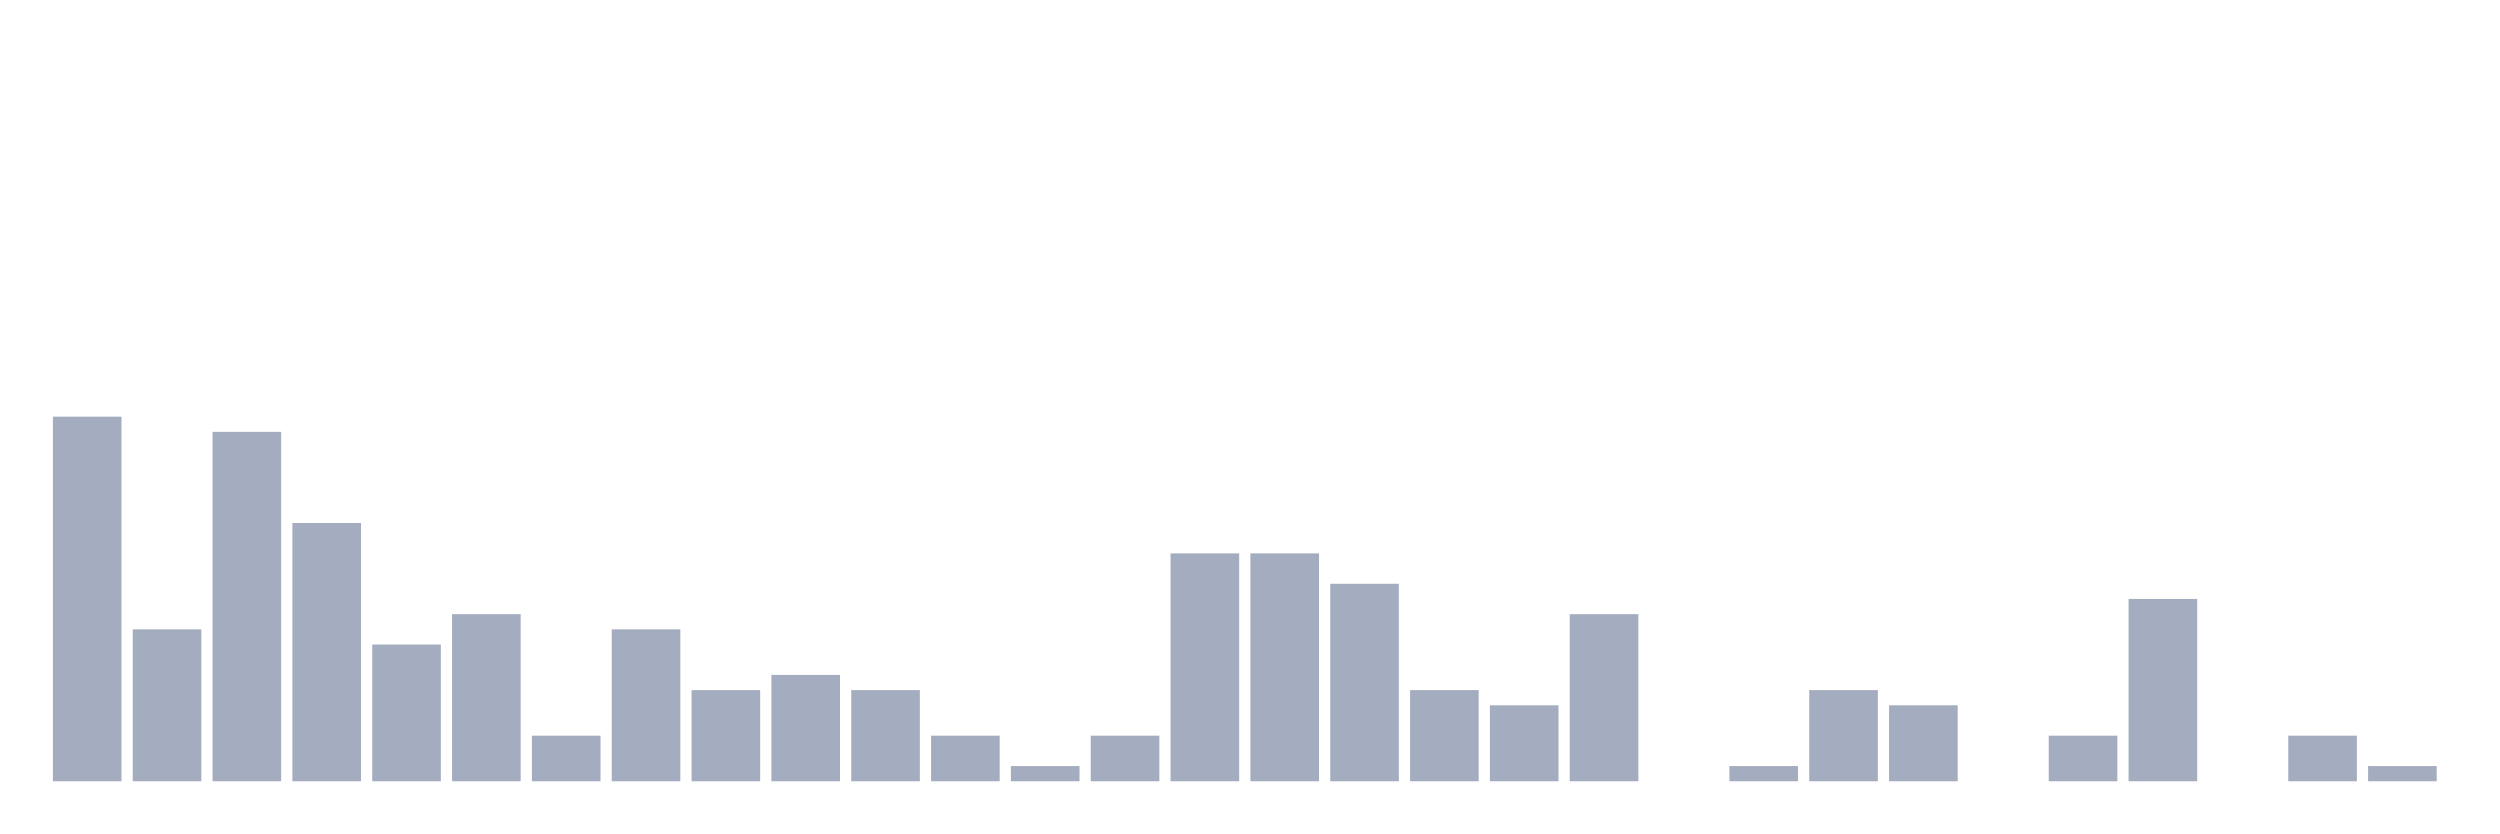
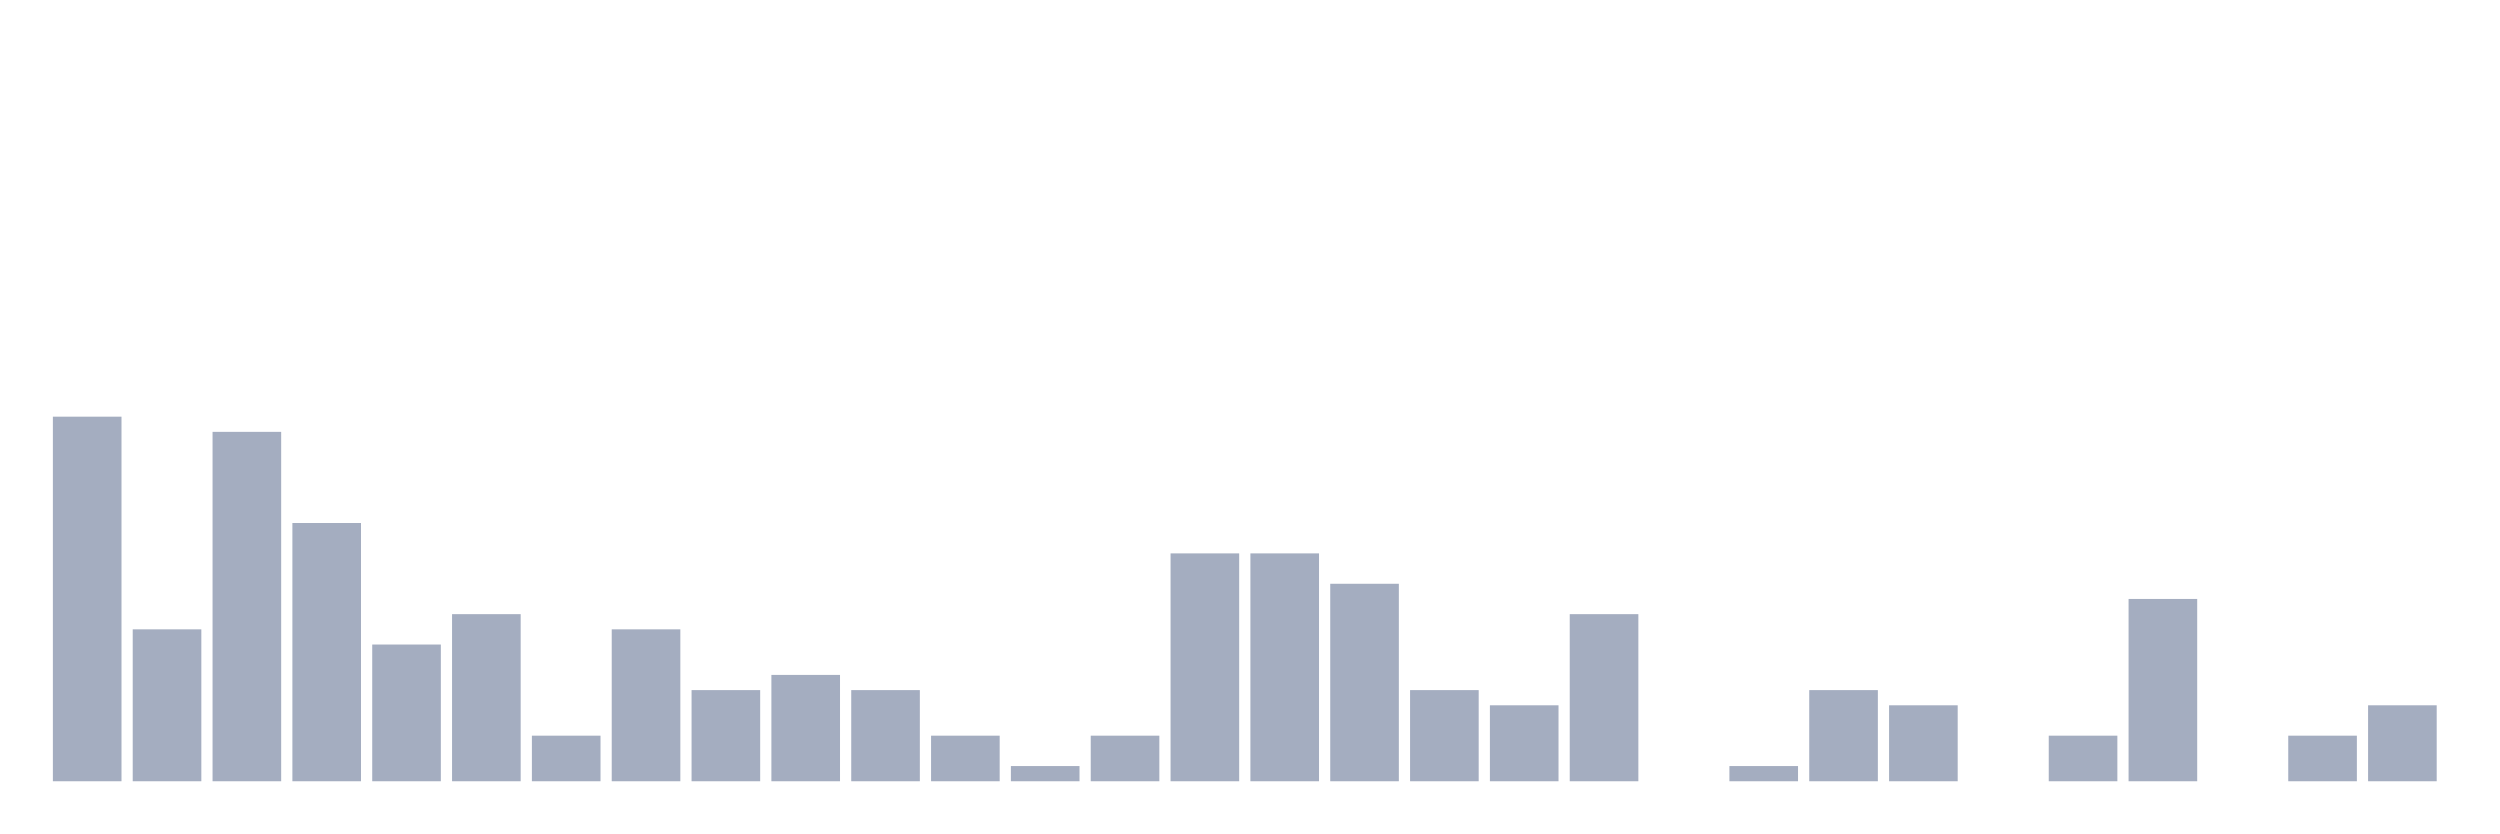
<svg xmlns="http://www.w3.org/2000/svg" viewBox="0 0 480 160">
  <g transform="translate(10,10)">
    <rect class="bar" x="0.153" width="13.175" y="70" height="70" fill="rgb(164,173,192)" />
    <rect class="bar" x="15.482" width="13.175" y="110.833" height="29.167" fill="rgb(164,173,192)" />
    <rect class="bar" x="30.81" width="13.175" y="72.917" height="67.083" fill="rgb(164,173,192)" />
    <rect class="bar" x="46.138" width="13.175" y="90.417" height="49.583" fill="rgb(164,173,192)" />
    <rect class="bar" x="61.466" width="13.175" y="113.75" height="26.25" fill="rgb(164,173,192)" />
    <rect class="bar" x="76.794" width="13.175" y="107.917" height="32.083" fill="rgb(164,173,192)" />
    <rect class="bar" x="92.123" width="13.175" y="131.25" height="8.75" fill="rgb(164,173,192)" />
    <rect class="bar" x="107.451" width="13.175" y="110.833" height="29.167" fill="rgb(164,173,192)" />
    <rect class="bar" x="122.779" width="13.175" y="122.5" height="17.5" fill="rgb(164,173,192)" />
    <rect class="bar" x="138.107" width="13.175" y="119.583" height="20.417" fill="rgb(164,173,192)" />
    <rect class="bar" x="153.436" width="13.175" y="122.5" height="17.5" fill="rgb(164,173,192)" />
    <rect class="bar" x="168.764" width="13.175" y="131.25" height="8.75" fill="rgb(164,173,192)" />
    <rect class="bar" x="184.092" width="13.175" y="137.083" height="2.917" fill="rgb(164,173,192)" />
    <rect class="bar" x="199.42" width="13.175" y="131.25" height="8.75" fill="rgb(164,173,192)" />
    <rect class="bar" x="214.748" width="13.175" y="96.25" height="43.75" fill="rgb(164,173,192)" />
    <rect class="bar" x="230.077" width="13.175" y="96.25" height="43.75" fill="rgb(164,173,192)" />
    <rect class="bar" x="245.405" width="13.175" y="102.083" height="37.917" fill="rgb(164,173,192)" />
    <rect class="bar" x="260.733" width="13.175" y="122.5" height="17.5" fill="rgb(164,173,192)" />
    <rect class="bar" x="276.061" width="13.175" y="125.417" height="14.583" fill="rgb(164,173,192)" />
    <rect class="bar" x="291.39" width="13.175" y="107.917" height="32.083" fill="rgb(164,173,192)" />
    <rect class="bar" x="306.718" width="13.175" y="140" height="0" fill="rgb(164,173,192)" />
    <rect class="bar" x="322.046" width="13.175" y="137.083" height="2.917" fill="rgb(164,173,192)" />
    <rect class="bar" x="337.374" width="13.175" y="122.5" height="17.5" fill="rgb(164,173,192)" />
    <rect class="bar" x="352.702" width="13.175" y="125.417" height="14.583" fill="rgb(164,173,192)" />
    <rect class="bar" x="368.031" width="13.175" y="140" height="0" fill="rgb(164,173,192)" />
    <rect class="bar" x="383.359" width="13.175" y="131.25" height="8.75" fill="rgb(164,173,192)" />
    <rect class="bar" x="398.687" width="13.175" y="105" height="35" fill="rgb(164,173,192)" />
    <rect class="bar" x="414.015" width="13.175" y="140" height="0" fill="rgb(164,173,192)" />
    <rect class="bar" x="429.344" width="13.175" y="131.25" height="8.75" fill="rgb(164,173,192)" />
-     <rect class="bar" x="444.672" width="13.175" y="137.083" height="2.917" fill="rgb(164,173,192)" />
+     <rect class="bar" x="444.672" width="13.175" y="125.417" height="14.583" fill="rgb(164,173,192)" />
  </g>
</svg>
